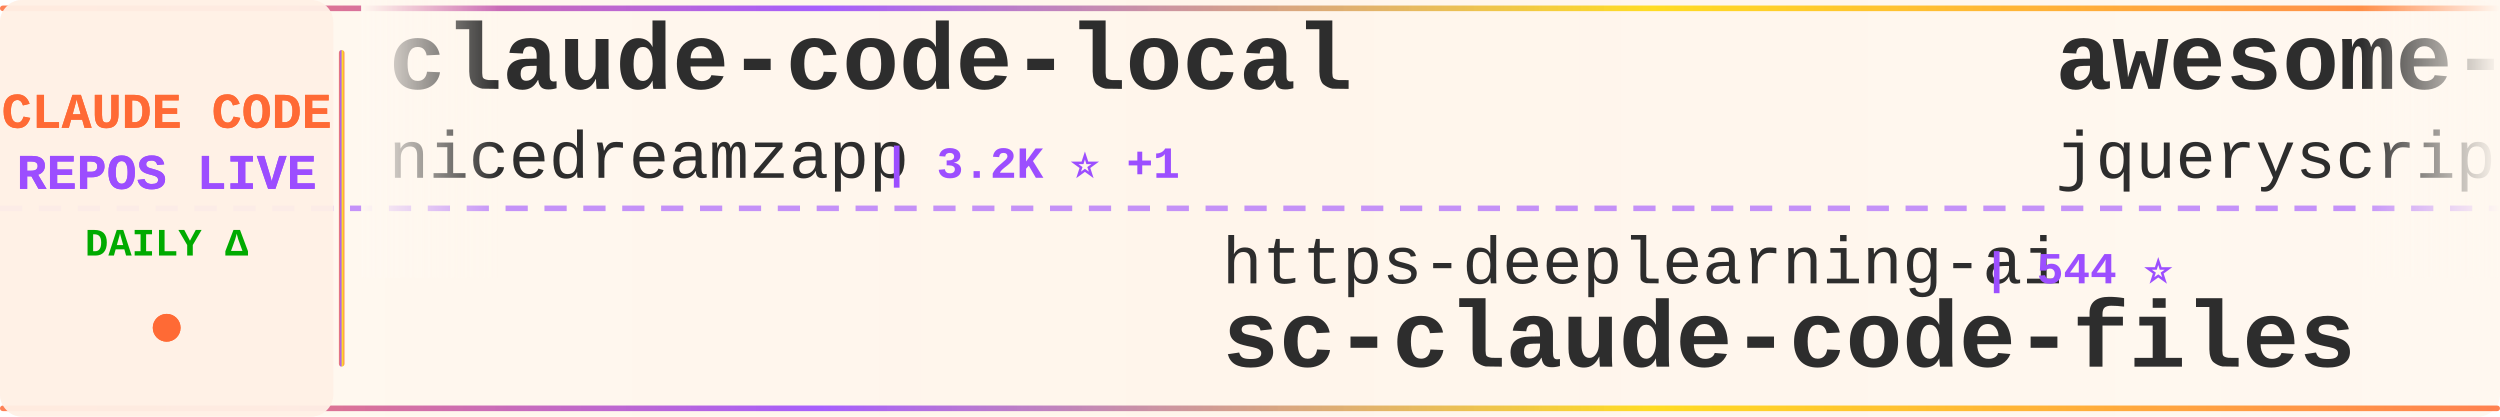
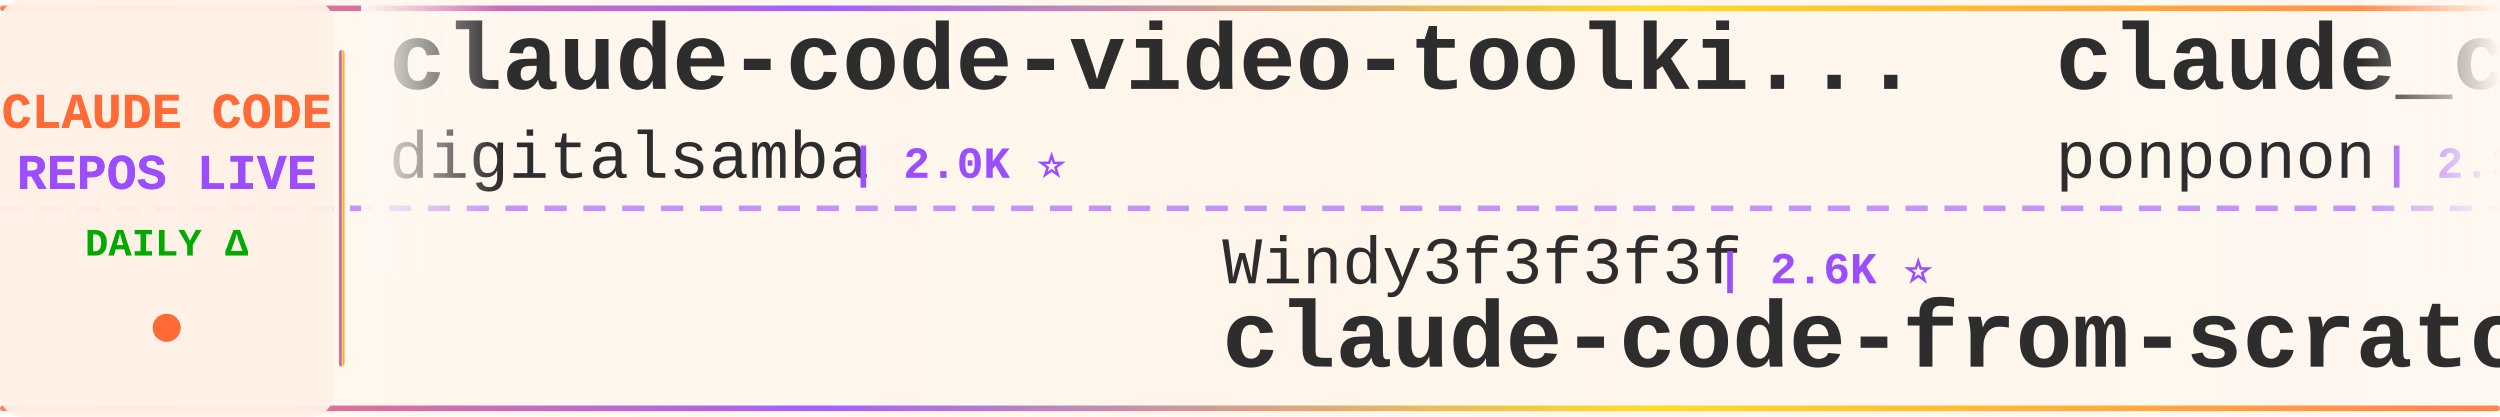
<svg xmlns="http://www.w3.org/2000/svg" width="900" height="150">
  <defs>
    <linearGradient id="tickerBg" x1="0%" y1="0%" x2="100%" y2="0%">
      <stop offset="0%" style="stop-color:#fff8f0;stop-opacity:0.98" />
      <stop offset="50%" style="stop-color:#fff5eb;stop-opacity:1" />
      <stop offset="100%" style="stop-color:#fff8f0;stop-opacity:0.98" />
    </linearGradient>
    <linearGradient id="borderGrad" x1="0%" y1="0%" x2="100%" y2="0%">
      <stop offset="0%" style="stop-color:#FF6B35;stop-opacity:0.85">
        <animate attributeName="stop-opacity" values="0.85;1;0.85" dur="2s" repeatCount="indefinite" />
      </stop>
      <stop offset="33%" style="stop-color:#9C4EFF;stop-opacity:0.9">
        <animate attributeName="stop-opacity" values="0.9;1;0.9" dur="2.2s" repeatCount="indefinite" />
      </stop>
      <stop offset="66%" style="stop-color:#FFD700;stop-opacity:0.85">
        <animate attributeName="stop-opacity" values="0.85;1;0.85" dur="1.8s" repeatCount="indefinite" />
      </stop>
      <stop offset="100%" style="stop-color:#FF6B35;stop-opacity:0.85">
        <animate attributeName="stop-opacity" values="0.85;1;0.85" dur="2s" repeatCount="indefinite" />
      </stop>
    </linearGradient>
    <filter id="textGlow">
      <feGaussianBlur stdDeviation="0.15" result="coloredBlur" />
      <feMerge>
        <feMergeNode in="coloredBlur" />
        <feMergeNode in="SourceGraphic" />
      </feMerge>
    </filter>
    <filter id="metricGlow">
      <feGaussianBlur stdDeviation="0.2" result="coloredBlur" />
      <feMerge>
        <feMergeNode in="coloredBlur" />
        <feMergeNode in="SourceGraphic" />
      </feMerge>
    </filter>
    <linearGradient id="leftFade" x1="0%" y1="0%" x2="100%" y2="0%">
      <stop offset="0%" style="stop-color:#fff8f0;stop-opacity:1" />
      <stop offset="100%" style="stop-color:#fff8f0;stop-opacity:0" />
    </linearGradient>
    <linearGradient id="rightFade" x1="0%" y1="0%" x2="100%" y2="0%">
      <stop offset="0%" style="stop-color:#fff8f0;stop-opacity:0" />
      <stop offset="100%" style="stop-color:#fff8f0;stop-opacity:1" />
    </linearGradient>
  </defs>
  <rect width="900" height="150" fill="url(#tickerBg)" rx="8" />
  <rect x="0" y="2" width="900" height="2" fill="url(#borderGrad)" rx="1" />
  <rect x="0" y="146" width="900" height="2" fill="url(#borderGrad)" rx="1" />
  <line x1="0" y1="75" x2="900" y2="75" stroke="#9C4EFF" stroke-width="2" stroke-dasharray="8 6" opacity="0.6" />
  <rect x="0" y="0" width="120" height="150" fill="#fff0e6" opacity="0.95" rx="8" />
  <text x="60" y="46" font-family="'Courier New', monospace" font-size="18" font-weight="bold" fill="#FF6B35" text-anchor="middle" filter="url(#textGlow)">
    CLAUDE CODE
  </text>
  <text x="60" y="68" font-family="'Courier New', monospace" font-size="18" font-weight="bold" fill="#9C4EFF" text-anchor="middle" filter="url(#textGlow)">
    REPOS LIVE
  </text>
  <text x="60" y="92" font-family="'Courier New', monospace" font-size="14" font-weight="bold" fill="#00aa00" text-anchor="middle">
    DAILY Δ
  </text>
  <circle cx="60" cy="118" r="5" fill="#FF6B35" filter="url(#metricGlow)">
    <animate attributeName="r" values="4;6;4" dur="1.5s" repeatCount="indefinite" />
    <animate attributeName="opacity" values="0.6;1;0.6" dur="1.5s" repeatCount="indefinite" />
  </circle>
  <rect x="122" y="18" width="2" height="114" fill="url(#borderGrad)" rx="1" />
  <clipPath id="tickerClip">
    <rect x="130" y="0" width="770" height="150" />
  </clipPath>
  <g clip-path="url(#tickerClip)">
    <g id="tickerItems">
      <animateTransform attributeName="transform" attributeType="XML" type="translate" from="0 0" to="-3000 0" dur="54s" repeatCount="indefinite" />
      <g transform="translate(0, 0)">
-         <text x="140" y="32" font-family="'Courier New', monospace" font-size="34" font-weight="bold" fill="#2d2d2d">claude-code-local</text>
-         <text x="140" y="64" font-family="'Courier New', monospace" font-size="24" font-weight="normal" fill="#2d2d2d" opacity="1.0">nicedreamzapp</text>
-         <text x="318" y="64" font-family="'Courier New', monospace" font-size="16" font-weight="bold" fill="#9C4EFF"> | 3.2K ⭐ +1</text>
+         <text x="140" y="32" font-family="'Courier New', monospace" font-size="34" font-weight="bold" fill="#2d2d2d">claude-code-video-toolki...</text>
+         <text x="140" y="64" font-family="'Courier New', monospace" font-size="24" font-weight="normal" fill="#2d2d2d" opacity="1.0">digitalsamba</text>
+         <text x="306" y="64" font-family="'Courier New', monospace" font-size="16" font-weight="bold" fill="#9C4EFF"> | 2.0K ⭐</text>
      </g>
      <g transform="translate(300, 0)">
-         <text x="140" y="102" font-family="'Courier New', monospace" font-size="24" font-weight="normal" fill="#2d2d2d" opacity="1.0">https-deeplearning-ai</text>
-         <text x="414" y="102" font-family="'Courier New', monospace" font-size="16" font-weight="bold" fill="#9C4EFF"> | 544 ⭐</text>
-         <text x="140" y="132" font-family="'Courier New', monospace" font-size="34" font-weight="bold" fill="#2d2d2d">sc-claude-code-files</text>
+         <text x="140" y="102" font-family="'Courier New', monospace" font-size="24" font-weight="normal" fill="#2d2d2d" opacity="1.0">Windy3f3f3f3f</text>
+         <text x="318" y="102" font-family="'Courier New', monospace" font-size="16" font-weight="bold" fill="#9C4EFF"> | 2.6K ⭐</text>
+         <text x="140" y="132" font-family="'Courier New', monospace" font-size="34" font-weight="bold" fill="#2d2d2d">claude-code-from-scratch</text>
      </g>
      <g transform="translate(600, 0)">
-         <text x="140" y="32" font-family="'Courier New', monospace" font-size="34" font-weight="bold" fill="#2d2d2d">awesome-claude-code</text>
-         <text x="140" y="64" font-family="'Courier New', monospace" font-size="24" font-weight="normal" fill="#2d2d2d" opacity="1.0">jqueryscript</text>
-         <text x="306" y="64" font-family="'Courier New', monospace" font-size="16" font-weight="bold" fill="#9C4EFF"> | 503 ⭐</text>
+         <text x="140" y="32" font-family="'Courier New', monospace" font-size="34" font-weight="bold" fill="#2d2d2d">claude_code_src</text>
+         <text x="140" y="64" font-family="'Courier New', monospace" font-size="24" font-weight="normal" fill="#2d2d2d" opacity="1.0">ponponon</text>
+         <text x="258" y="64" font-family="'Courier New', monospace" font-size="16" font-weight="bold" fill="#9C4EFF"> | 2.3K ⭐</text>
      </g>
      <g transform="translate(900, 0)">
-         <text x="140" y="102" font-family="'Courier New', monospace" font-size="24" font-weight="normal" fill="#2d2d2d" opacity="1.0">JrCx7scC</text>
-         <text x="258" y="102" font-family="'Courier New', monospace" font-size="16" font-weight="bold" fill="#9C4EFF"> | 374 ⭐</text>
-         <text x="140" y="132" font-family="'Courier New', monospace" font-size="34" font-weight="bold" fill="#2d2d2d">claude-code-source</text>
+         <text x="140" y="102" font-family="'Courier New', monospace" font-size="24" font-weight="normal" fill="#2d2d2d" opacity="1.0">huangjia2019</text>
+         <text x="306" y="102" font-family="'Courier New', monospace" font-size="16" font-weight="bold" fill="#9C4EFF"> | 1.1K ⭐</text>
+         <text x="140" y="132" font-family="'Courier New', monospace" font-size="34" font-weight="bold" fill="#2d2d2d">claude-code-engineering</text>
      </g>
      <g transform="translate(1200, 0)">
-         <text x="140" y="32" font-family="'Courier New', monospace" font-size="34" font-weight="bold" fill="#2d2d2d">awesome-claude-code-suba...</text>
-         <text x="140" y="64" font-family="'Courier New', monospace" font-size="24" font-weight="normal" fill="#2d2d2d" opacity="1.0">VoltAgent</text>
-         <text x="270" y="64" font-family="'Courier New', monospace" font-size="16" font-weight="bold" fill="#9C4EFF"> | 24.5K ⭐ +3</text>
+         <text x="140" y="32" font-family="'Courier New', monospace" font-size="34" font-weight="bold" fill="#2d2d2d">claude-code-spec-workflo...</text>
+         <text x="140" y="64" font-family="'Courier New', monospace" font-size="24" font-weight="normal" fill="#2d2d2d" opacity="1.0">Pimzino</text>
+         <text x="246" y="64" font-family="'Courier New', monospace" font-size="16" font-weight="bold" fill="#9C4EFF"> | 3.8K ⭐</text>
      </g>
      <g transform="translate(1500, 0)">
-         <text x="140" y="102" font-family="'Courier New', monospace" font-size="24" font-weight="normal" fill="#2d2d2d" opacity="1.0">huangserva</text>
-         <text x="282" y="102" font-family="'Courier New', monospace" font-size="16" font-weight="bold" fill="#9C4EFF"> | 621 ⭐</text>
-         <text x="140" y="132" font-family="'Courier New', monospace" font-size="34" font-weight="bold" fill="#2d2d2d">claude-code-cli</text>
+         <text x="140" y="102" font-family="'Courier New', monospace" font-size="24" font-weight="normal" fill="#2d2d2d" opacity="1.0">rohitg00</text>
+         <text x="258" y="102" font-family="'Courier New', monospace" font-size="16" font-weight="bold" fill="#9C4EFF"> | 2.5K ⭐ +1</text>
+         <text x="140" y="132" font-family="'Courier New', monospace" font-size="34" font-weight="bold" fill="#2d2d2d">awesome-claude-code-tool...</text>
      </g>
      <g transform="translate(1800, 0)">
-         <text x="140" y="32" font-family="'Courier New', monospace" font-size="34" font-weight="bold" fill="#2d2d2d">claude-code-ultimate-gui...</text>
-         <text x="140" y="64" font-family="'Courier New', monospace" font-size="24" font-weight="normal" fill="#2d2d2d" opacity="1.0">FlorianBruniaux</text>
-         <text x="342" y="64" font-family="'Courier New', monospace" font-size="16" font-weight="bold" fill="#9C4EFF"> | 5.8K ⭐ +1</text>
+         <text x="140" y="32" font-family="'Courier New', monospace" font-size="34" font-weight="bold" fill="#2d2d2d">skills</text>
+         <text x="140" y="64" font-family="'Courier New', monospace" font-size="24" font-weight="normal" fill="#2d2d2d" opacity="1.0">anthropics</text>
+         <text x="282" y="64" font-family="'Courier New', monospace" font-size="16" font-weight="bold" fill="#9C4EFF"> | 170.9K ⭐ +16</text>
      </g>
      <g transform="translate(2100, 0)">
-         <text x="140" y="102" font-family="'Courier New', monospace" font-size="24" font-weight="normal" fill="#2d2d2d" opacity="1.0">repowise-dev</text>
-         <text x="306" y="102" font-family="'Courier New', monospace" font-size="16" font-weight="bold" fill="#9C4EFF"> | 1.2K ⭐</text>
-         <text x="140" y="132" font-family="'Courier New', monospace" font-size="34" font-weight="bold" fill="#2d2d2d">claude-code-prompts</text>
+         <text x="140" y="102" font-family="'Courier New', monospace" font-size="24" font-weight="normal" fill="#2d2d2d" opacity="1.0">Yuyz0112</text>
+         <text x="258" y="102" font-family="'Courier New', monospace" font-size="16" font-weight="bold" fill="#9C4EFF"> | 2.4K ⭐</text>
+         <text x="140" y="132" font-family="'Courier New', monospace" font-size="34" font-weight="bold" fill="#2d2d2d">claude-code-reverse</text>
      </g>
      <g transform="translate(2400, 0)">
-         <text x="140" y="32" font-family="'Courier New', monospace" font-size="34" font-weight="bold" fill="#2d2d2d">Claude-code</text>
-         <text x="140" y="64" font-family="'Courier New', monospace" font-size="24" font-weight="normal" fill="#2d2d2d" opacity="1.0">zstmfhy</text>
-         <text x="246" y="64" font-family="'Courier New', monospace" font-size="16" font-weight="bold" fill="#9C4EFF"> | 190 ⭐</text>
+         <text x="140" y="32" font-family="'Courier New', monospace" font-size="34" font-weight="bold" fill="#2d2d2d">ClaudeCode</text>
+         <text x="140" y="64" font-family="'Courier New', monospace" font-size="24" font-weight="normal" fill="#2d2d2d" opacity="1.0">guanshan</text>
+         <text x="258" y="64" font-family="'Courier New', monospace" font-size="16" font-weight="bold" fill="#9C4EFF"> | 61 ⭐</text>
      </g>
      <g transform="translate(2700, 0)">
-         <text x="140" y="102" font-family="'Courier New', monospace" font-size="24" font-weight="normal" fill="#2d2d2d" opacity="1.0">hangsman</text>
-         <text x="258" y="102" font-family="'Courier New', monospace" font-size="16" font-weight="bold" fill="#9C4EFF"> | 790 ⭐</text>
-         <text x="140" y="132" font-family="'Courier New', monospace" font-size="34" font-weight="bold" fill="#2d2d2d">claude-code-source</text>
+         <text x="140" y="102" font-family="'Courier New', monospace" font-size="24" font-weight="normal" fill="#2d2d2d" opacity="1.0">feiskyer</text>
+         <text x="258" y="102" font-family="'Courier New', monospace" font-size="16" font-weight="bold" fill="#9C4EFF"> | 1.6K ⭐</text>
+         <text x="140" y="132" font-family="'Courier New', monospace" font-size="34" font-weight="bold" fill="#2d2d2d">claude-code-settings</text>
      </g>
      <g transform="translate(3000, 0)">
-         <text x="140" y="32" font-family="'Courier New', monospace" font-size="34" font-weight="bold" fill="#2d2d2d">claude-code-local</text>
-         <text x="140" y="64" font-family="'Courier New', monospace" font-size="24" font-weight="normal" fill="#2d2d2d" opacity="1.0">nicedreamzapp</text>
-         <text x="318" y="64" font-family="'Courier New', monospace" font-size="16" font-weight="bold" fill="#9C4EFF"> | 3.2K ⭐ +1</text>
+         <text x="140" y="32" font-family="'Courier New', monospace" font-size="34" font-weight="bold" fill="#2d2d2d">claude-code-video-toolki...</text>
+         <text x="140" y="64" font-family="'Courier New', monospace" font-size="24" font-weight="normal" fill="#2d2d2d" opacity="1.0">digitalsamba</text>
+         <text x="306" y="64" font-family="'Courier New', monospace" font-size="16" font-weight="bold" fill="#9C4EFF"> | 2.0K ⭐</text>
      </g>
      <g transform="translate(3300, 0)">
-         <text x="140" y="102" font-family="'Courier New', monospace" font-size="24" font-weight="normal" fill="#2d2d2d" opacity="1.0">https-deeplearning-ai</text>
-         <text x="414" y="102" font-family="'Courier New', monospace" font-size="16" font-weight="bold" fill="#9C4EFF"> | 544 ⭐</text>
-         <text x="140" y="132" font-family="'Courier New', monospace" font-size="34" font-weight="bold" fill="#2d2d2d">sc-claude-code-files</text>
+         <text x="140" y="102" font-family="'Courier New', monospace" font-size="24" font-weight="normal" fill="#2d2d2d" opacity="1.0">Windy3f3f3f3f</text>
+         <text x="318" y="102" font-family="'Courier New', monospace" font-size="16" font-weight="bold" fill="#9C4EFF"> | 2.6K ⭐</text>
+         <text x="140" y="132" font-family="'Courier New', monospace" font-size="34" font-weight="bold" fill="#2d2d2d">claude-code-from-scratch</text>
      </g>
      <g transform="translate(3600, 0)">
-         <text x="140" y="32" font-family="'Courier New', monospace" font-size="34" font-weight="bold" fill="#2d2d2d">awesome-claude-code</text>
-         <text x="140" y="64" font-family="'Courier New', monospace" font-size="24" font-weight="normal" fill="#2d2d2d" opacity="1.0">jqueryscript</text>
-         <text x="306" y="64" font-family="'Courier New', monospace" font-size="16" font-weight="bold" fill="#9C4EFF"> | 503 ⭐</text>
+         <text x="140" y="32" font-family="'Courier New', monospace" font-size="34" font-weight="bold" fill="#2d2d2d">claude_code_src</text>
+         <text x="140" y="64" font-family="'Courier New', monospace" font-size="24" font-weight="normal" fill="#2d2d2d" opacity="1.0">ponponon</text>
+         <text x="258" y="64" font-family="'Courier New', monospace" font-size="16" font-weight="bold" fill="#9C4EFF"> | 2.3K ⭐</text>
      </g>
      <g transform="translate(3900, 0)">
-         <text x="140" y="102" font-family="'Courier New', monospace" font-size="24" font-weight="normal" fill="#2d2d2d" opacity="1.0">JrCx7scC</text>
-         <text x="258" y="102" font-family="'Courier New', monospace" font-size="16" font-weight="bold" fill="#9C4EFF"> | 374 ⭐</text>
-         <text x="140" y="132" font-family="'Courier New', monospace" font-size="34" font-weight="bold" fill="#2d2d2d">claude-code-source</text>
+         <text x="140" y="102" font-family="'Courier New', monospace" font-size="24" font-weight="normal" fill="#2d2d2d" opacity="1.0">huangjia2019</text>
+         <text x="306" y="102" font-family="'Courier New', monospace" font-size="16" font-weight="bold" fill="#9C4EFF"> | 1.1K ⭐</text>
+         <text x="140" y="132" font-family="'Courier New', monospace" font-size="34" font-weight="bold" fill="#2d2d2d">claude-code-engineering</text>
      </g>
    </g>
  </g>
  <rect x="130" y="0" width="50" height="100" fill="url(#leftFade)" />
  <rect x="850" y="0" width="50" height="100" fill="url(#rightFade)" />
</svg>
